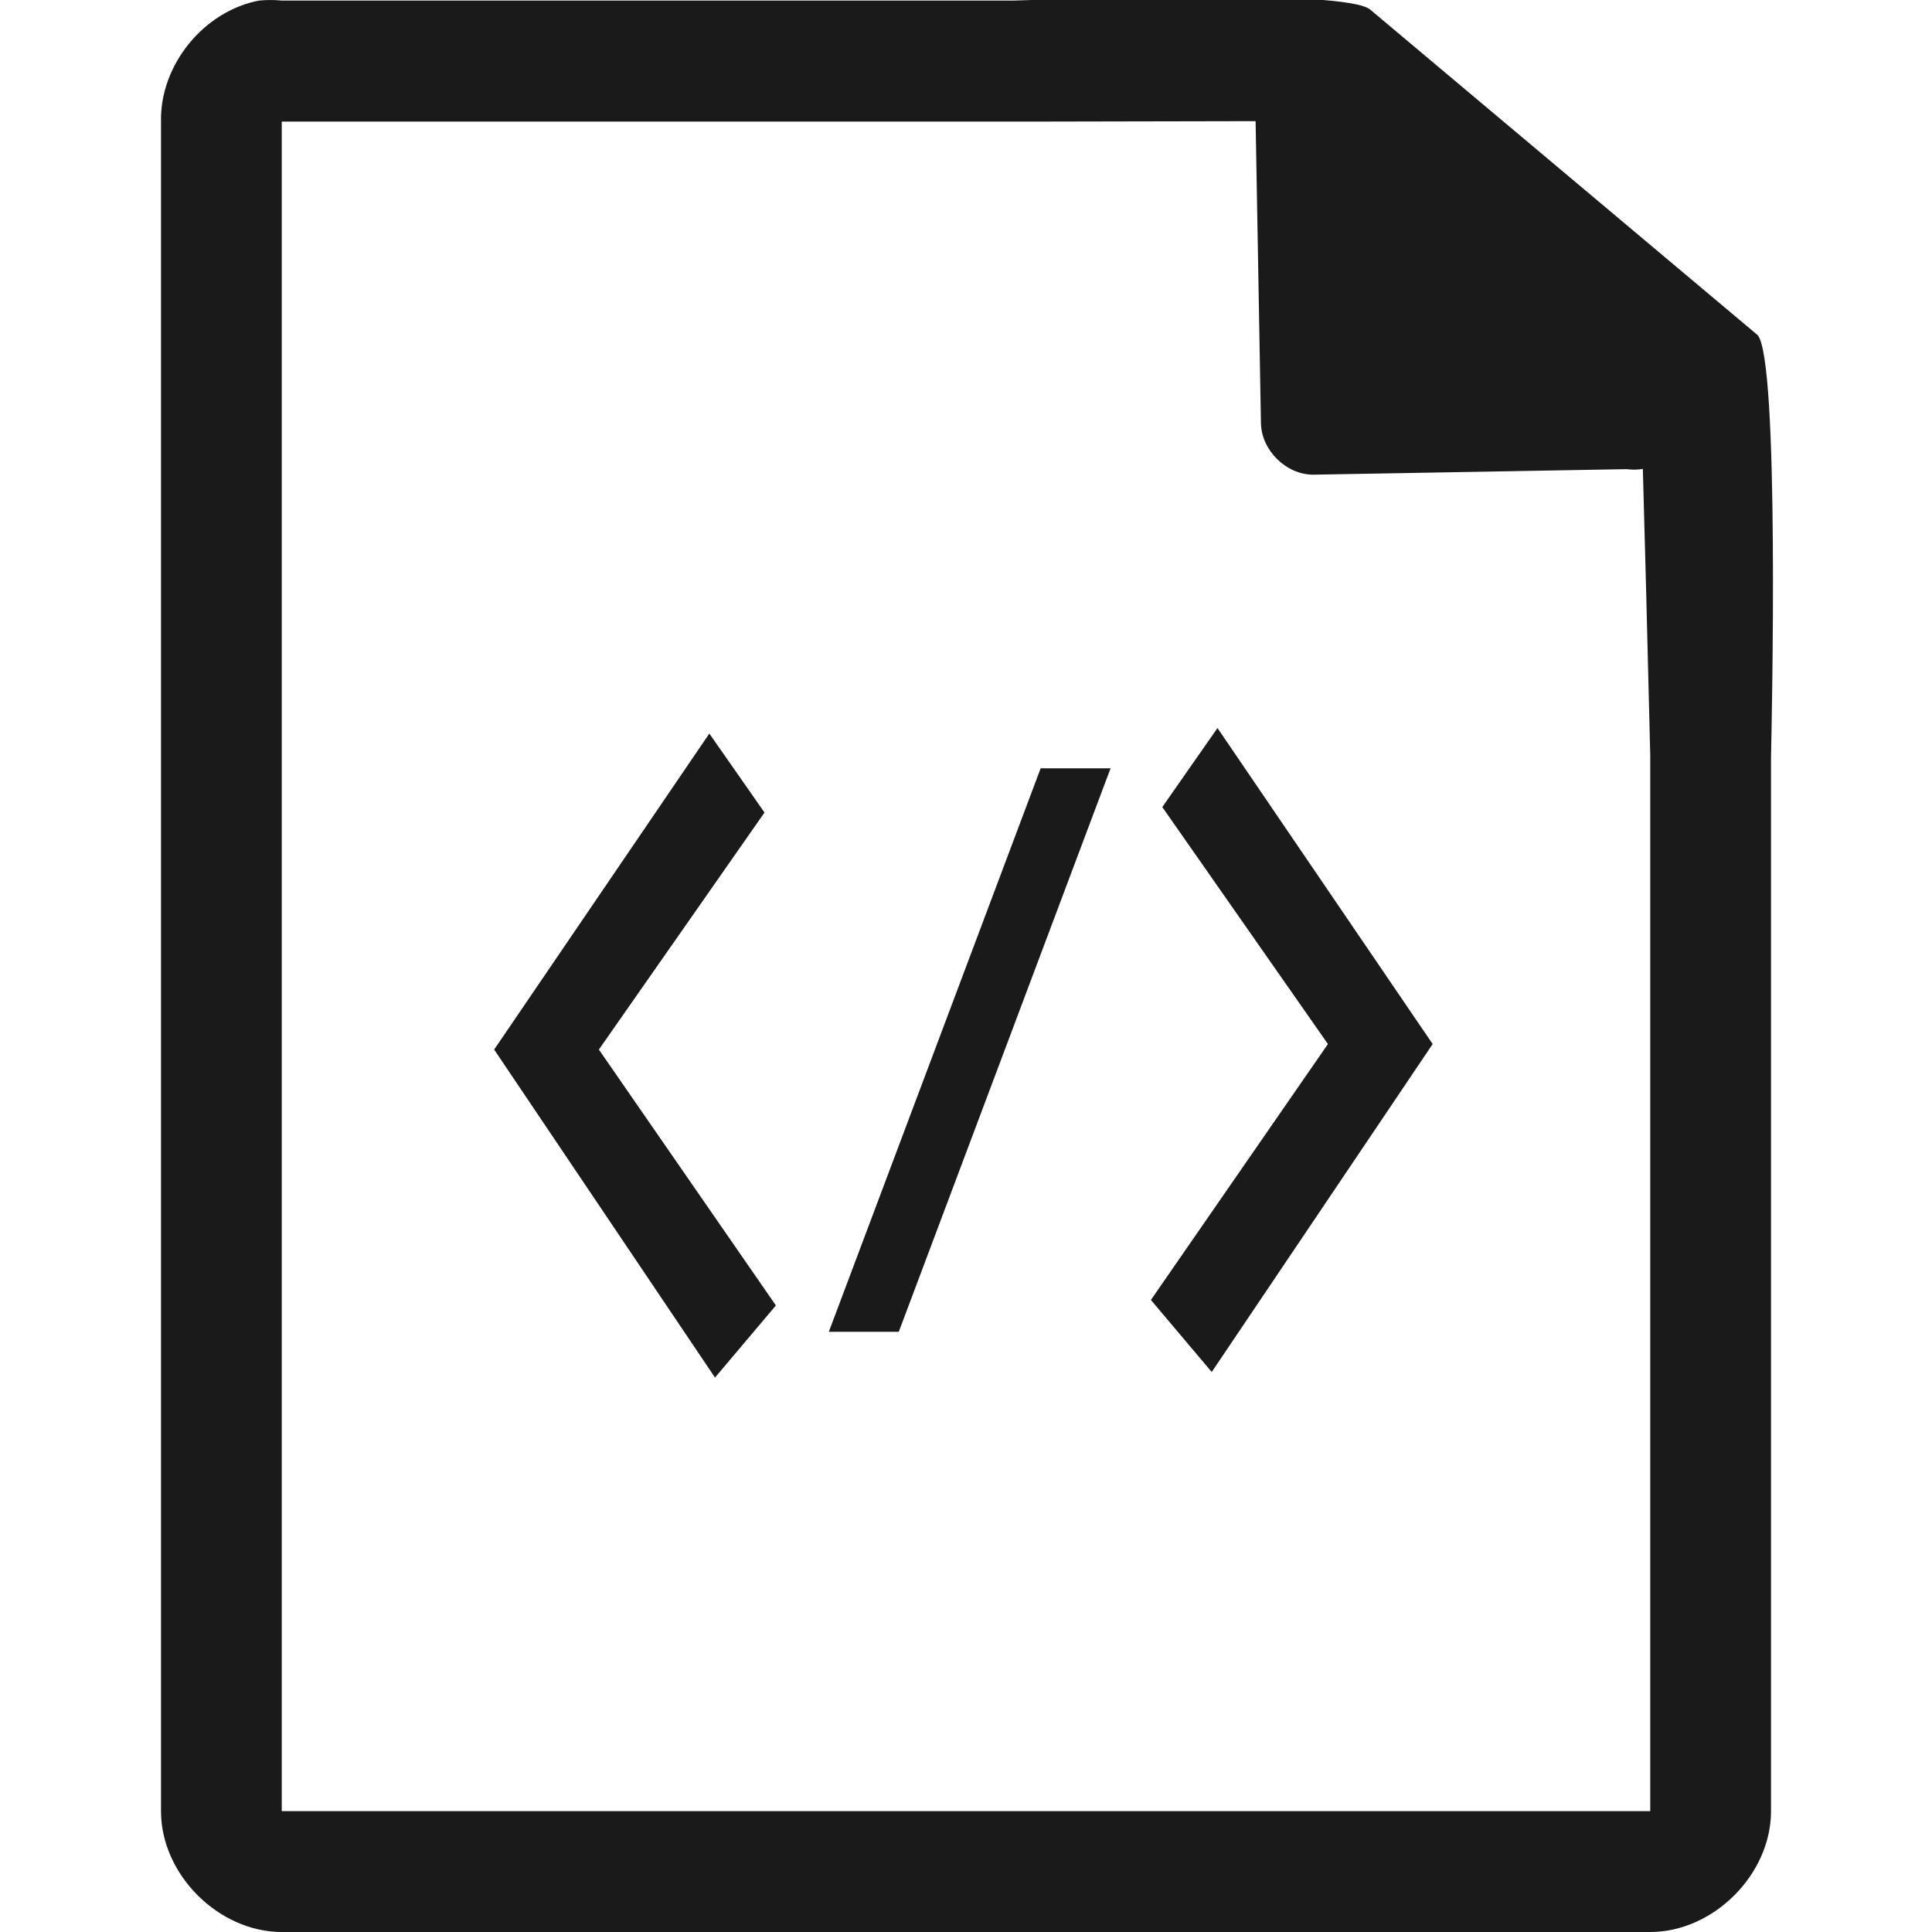
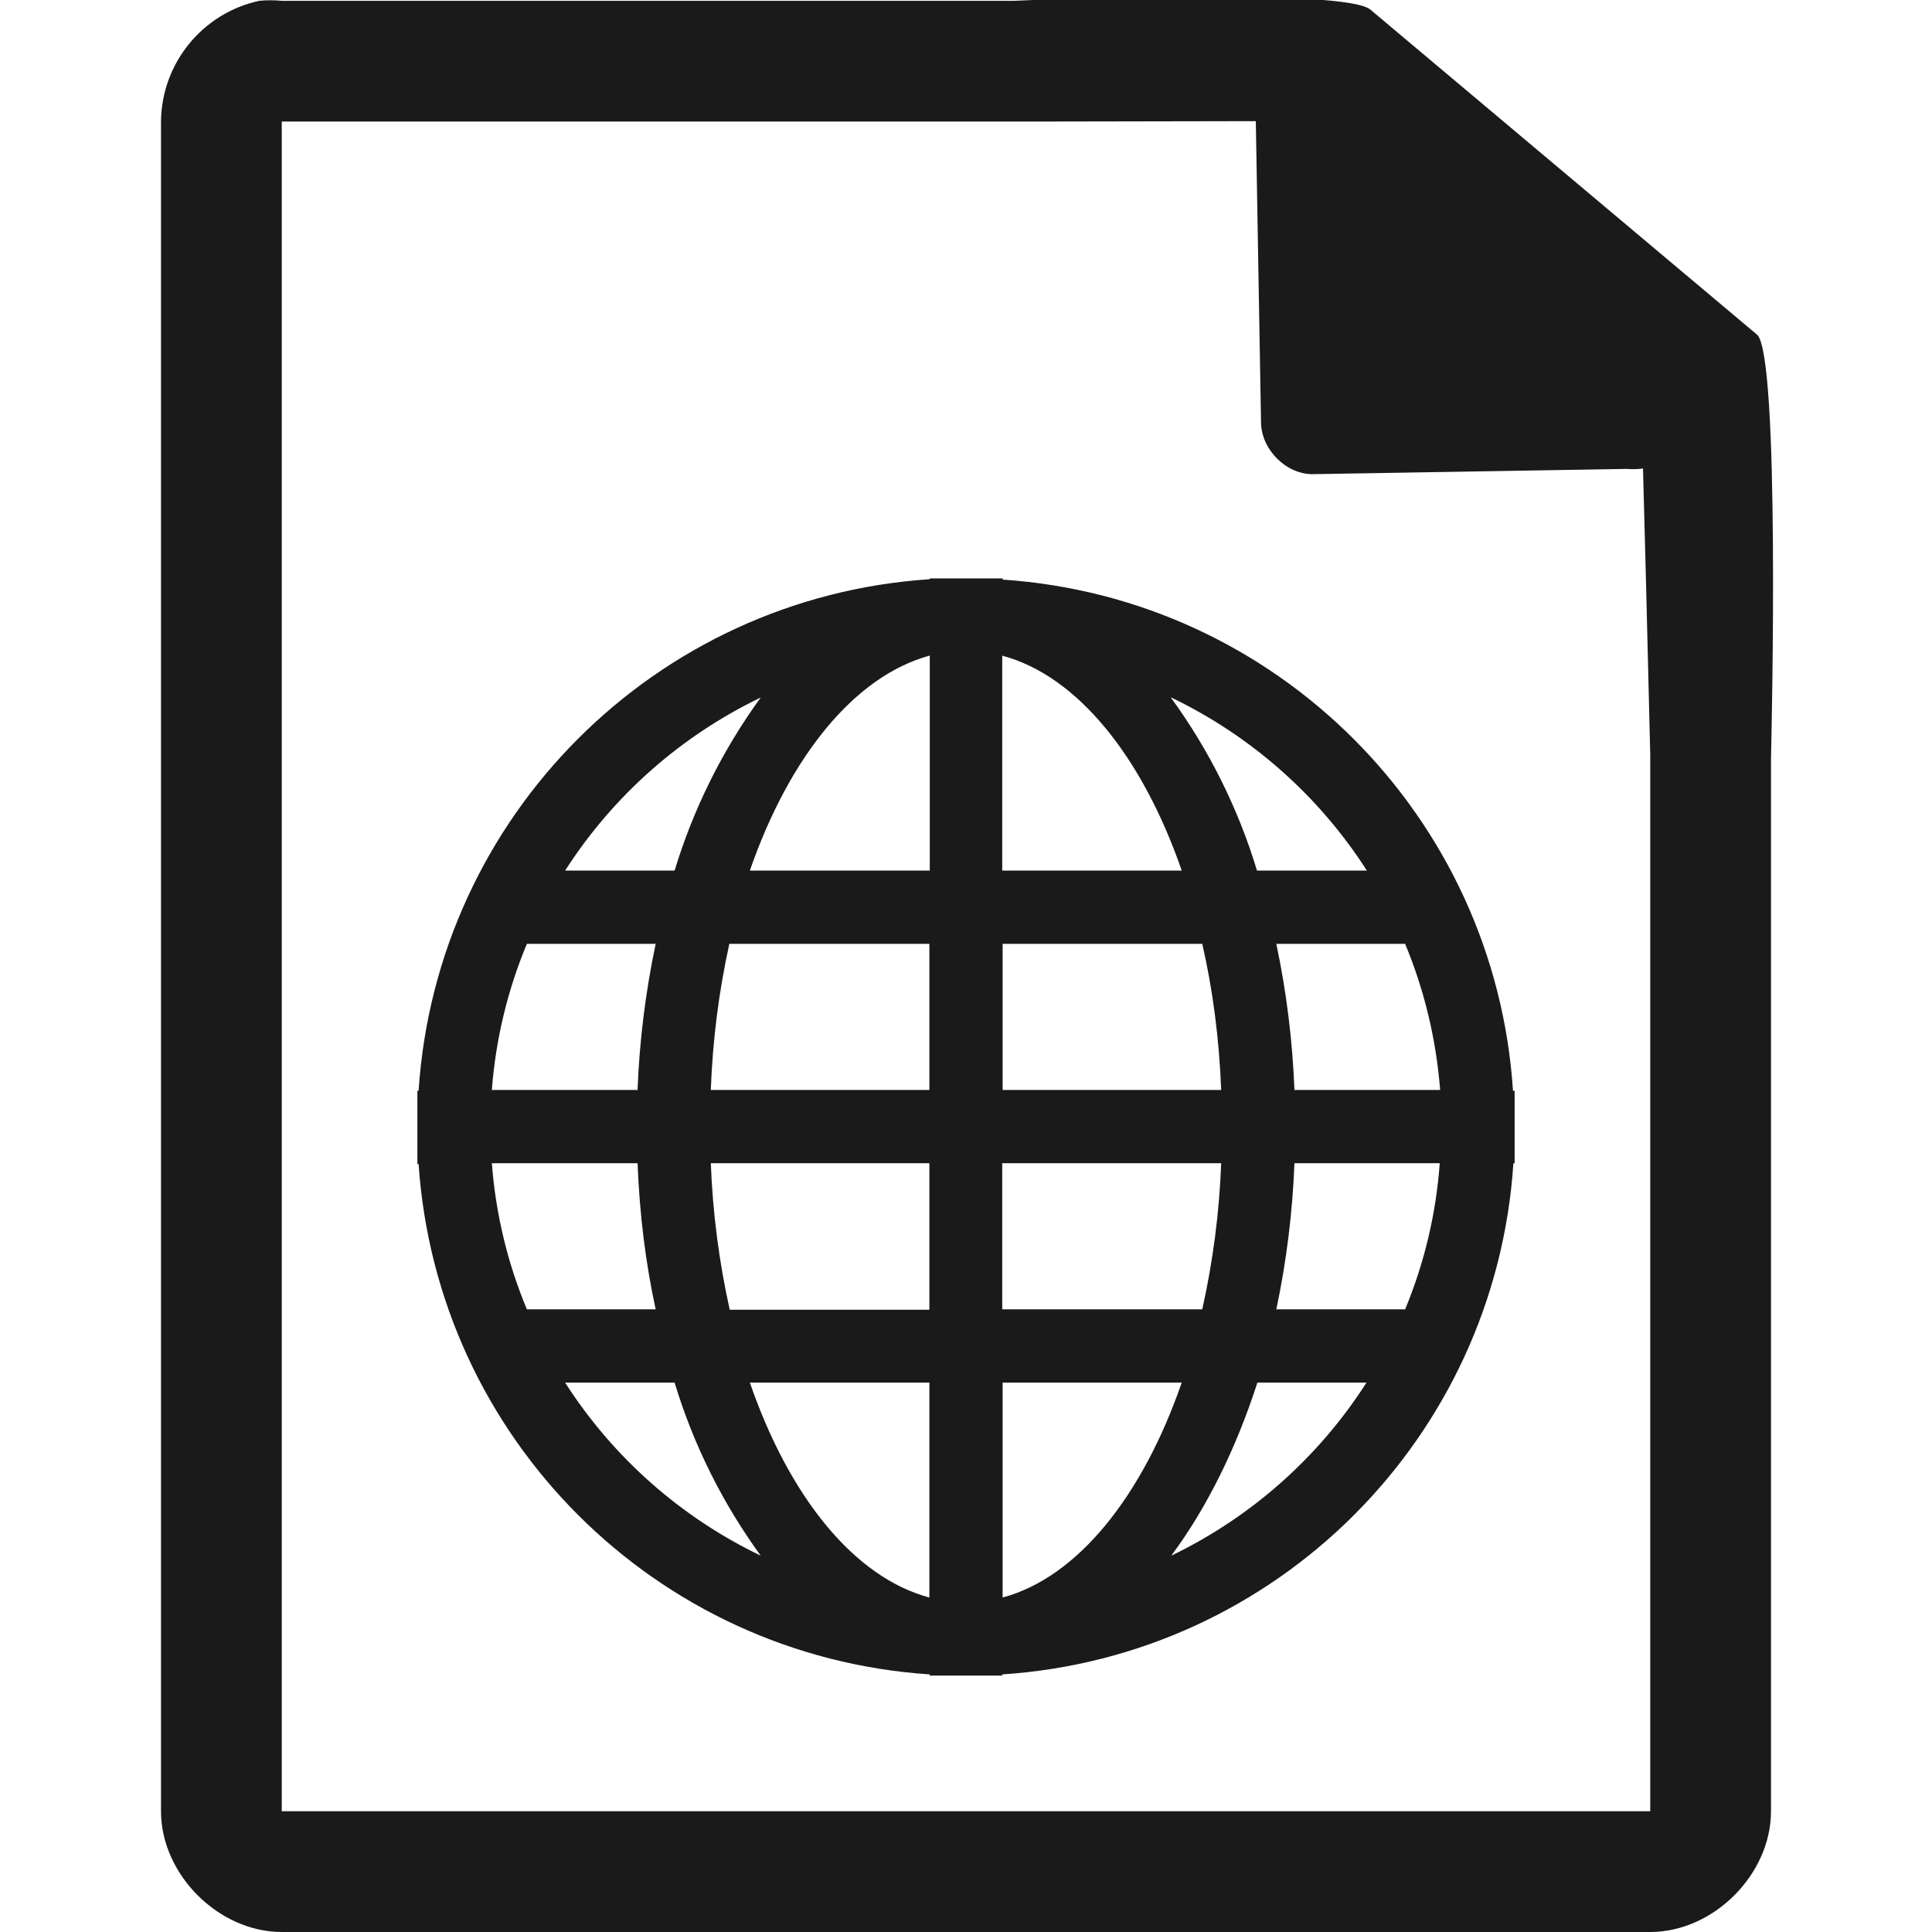
<svg xmlns="http://www.w3.org/2000/svg" width="48" height="48">
-   <defs>
-     <linearGradient id="a">
-       <stop offset="0" stop-color="#dc85e9" />
-       <stop offset="1" stop-color="#f2cbf8" />
-     </linearGradient>
-     <linearGradient id="b">
-       <stop offset="0" stop-color="#dc85e9" />
-       <stop offset="1" stop-color="#f2cbf8" />
-     </linearGradient>
-     <linearGradient id="c">
-       <stop offset="0" stop-color="#fff" stop-opacity=".588" />
-       <stop offset="1" stop-color="#fff" stop-opacity=".863" />
-     </linearGradient>
-     <linearGradient id="d">
-       <stop offset="0" stop-color="#b3b3b3" />
-       <stop offset="1" stop-color="#e6e6e6" />
-     </linearGradient>
-     <linearGradient id="e">
-       <stop offset="0" stop-color="#e694bb" />
-       <stop offset=".262" stop-color="#d3819a" />
-       <stop offset=".705" stop-color="#b25a64" />
-       <stop offset="1" stop-color="#98313d" />
-     </linearGradient>
-   </defs>
-   <path style="line-height:normal;text-indent:0;text-align:start;text-decoration-line:none;text-transform:none;marker:none" d="M29.705-.084c-2.047.008-4.121.088-4.517.098H7a2.938 2.938 0 0 0-.563 0C5.063.276 3.975 1.612 4 3.012V45c0 1.57 1.43 3 3 3h34c1.57 0 3-1.43 3-3V18.818c.018-.792.215-9.927-.336-10.496L34.054.248c-.284-.275-2.302-.34-4.349-.332zm1.49 3.094l.133 7.504c.012.681.638 1.29 1.317 1.279l7.771-.137c.133.018.268.017.4-.006l.082 3.03L41 18.77v26.227H7V3.021h18.672l5.523-.011zm-.947 15.078l-1.371 1.963 4.115 5.888-4.398 6.358 1.511 1.79 5.489-8.148-5.346-7.851zm-12.625.137l-5.346 7.851 5.487 8.149 1.513-1.791-4.398-6.358 4.115-5.889-1.371-1.962zm8.232.863l-5.263 14h1.738l5.262-14h-1.737z" color="#000" font-weight="400" font-family="Andale Mono" overflow="visible" fill="#1a1a1a" />
+   <path style="line-height:normal;text-indent:0;text-align:start;text-decoration-line:none;text-transform:none;marker:none" d="M29.7-.08c-2.04 0-4.12.08-4.51.1H7a2.94 2.94 0 0 0-.56 0 3.1 3.1 0 0 0-2.44 3V45c0 1.57 1.43 3 3 3h34c1.57 0 3-1.43 3-3V18.82c.02-.8.22-9.93-.34-10.5L34.06.25c-.29-.28-2.3-.34-4.35-.33zM31.2 3l.13 7.5c.01.68.64 1.3 1.31 1.28l7.78-.13c.13.01.26.01.4-.01l.08 3.03.1 4.09V45H7V3.02h18.67l5.53-.01zm-8.1 11.36v.03A13.63 13.63 0 0 0 10.4 27.1h-.03v1.82h.03A13.63 13.63 0 0 0 23.1 41.6v.03h1.8v-.03a13.62 13.62 0 0 0 12.7-12.7h.03V27.1h-.04A13.62 13.62 0 0 0 24.91 14.4v-.03H23.1zm0 1.93v5.34h-4.47c.98-2.83 2.6-4.83 4.46-5.34zm1.8 0c1.87.5 3.48 2.51 4.46 5.34H24.9V16.3zm-6 1.04a14.46 14.46 0 0 0-2.14 4.3h-2.72a11.89 11.89 0 0 1 4.86-4.3zm10.2 0a11.89 11.89 0 0 1 4.86 4.3h-2.73a14.36 14.36 0 0 0-2.14-4.3zm-16 6.12h3.19a21.58 21.58 0 0 0-.45 3.63h-3.62a11.71 11.71 0 0 1 .87-3.63zm5.03 0h4.96v3.63h-5.43a20.32 20.32 0 0 1 .46-3.63zm6.78 0h4.96c.26 1.13.42 2.35.47 3.63h-5.43v-3.63zm6.8 0h3.2c.47 1.13.77 2.35.87 3.63h-3.62a21.58 21.58 0 0 0-.45-3.63zm-19.5 5.45h3.63c.05 1.27.2 2.48.45 3.63h-3.2a11.71 11.71 0 0 1-.87-3.63zm5.45 0h5.43v3.64h-4.96a20.31 20.31 0 0 1-.47-3.64zm7.25 0h5.43a20.14 20.14 0 0 1-.47 3.63H24.9v-3.63zm7.25 0h3.61a11.65 11.65 0 0 1-.86 3.63h-3.2a21.58 21.58 0 0 0 .45-3.63zm-18.12 5.45h2.72a14.4 14.4 0 0 0 2.14 4.3 11.87 11.87 0 0 1-4.86-4.3zm4.6 0h4.45v5.34c-1.87-.5-3.48-2.5-4.46-5.34zm6.27 0h4.45c-.98 2.83-2.59 4.84-4.45 5.34v-5.34zm6.33 0h2.71a11.87 11.87 0 0 1-4.85 4.3c.87-1.17 1.6-2.63 2.14-4.3z" fill="#1a1a1a" />
</svg>
